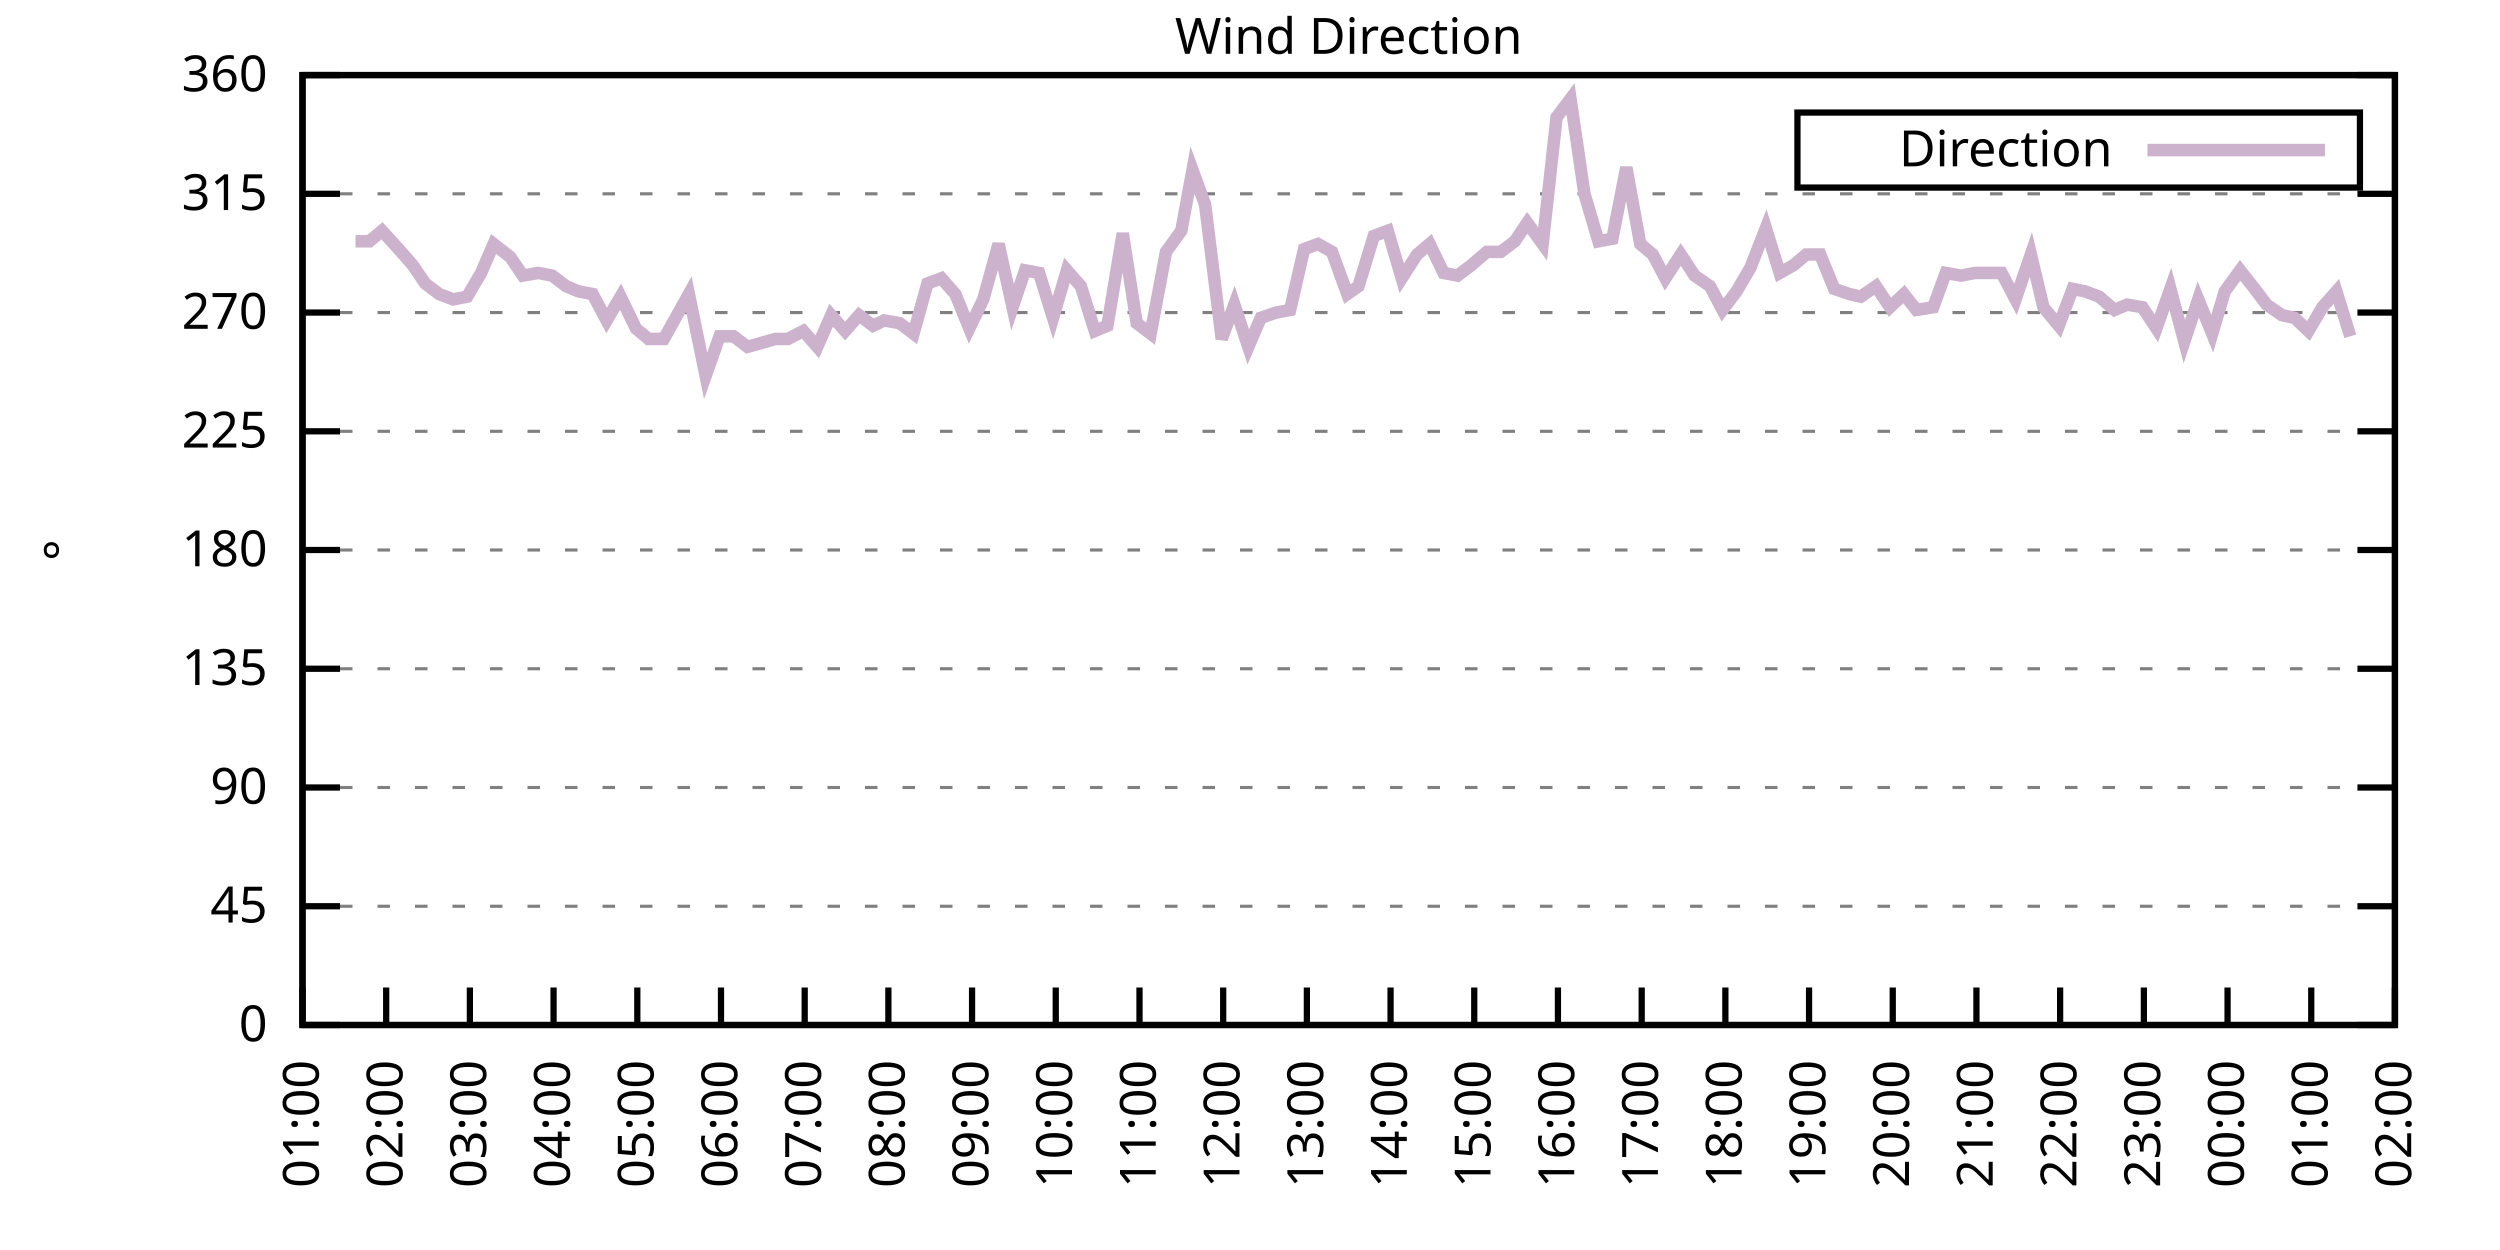
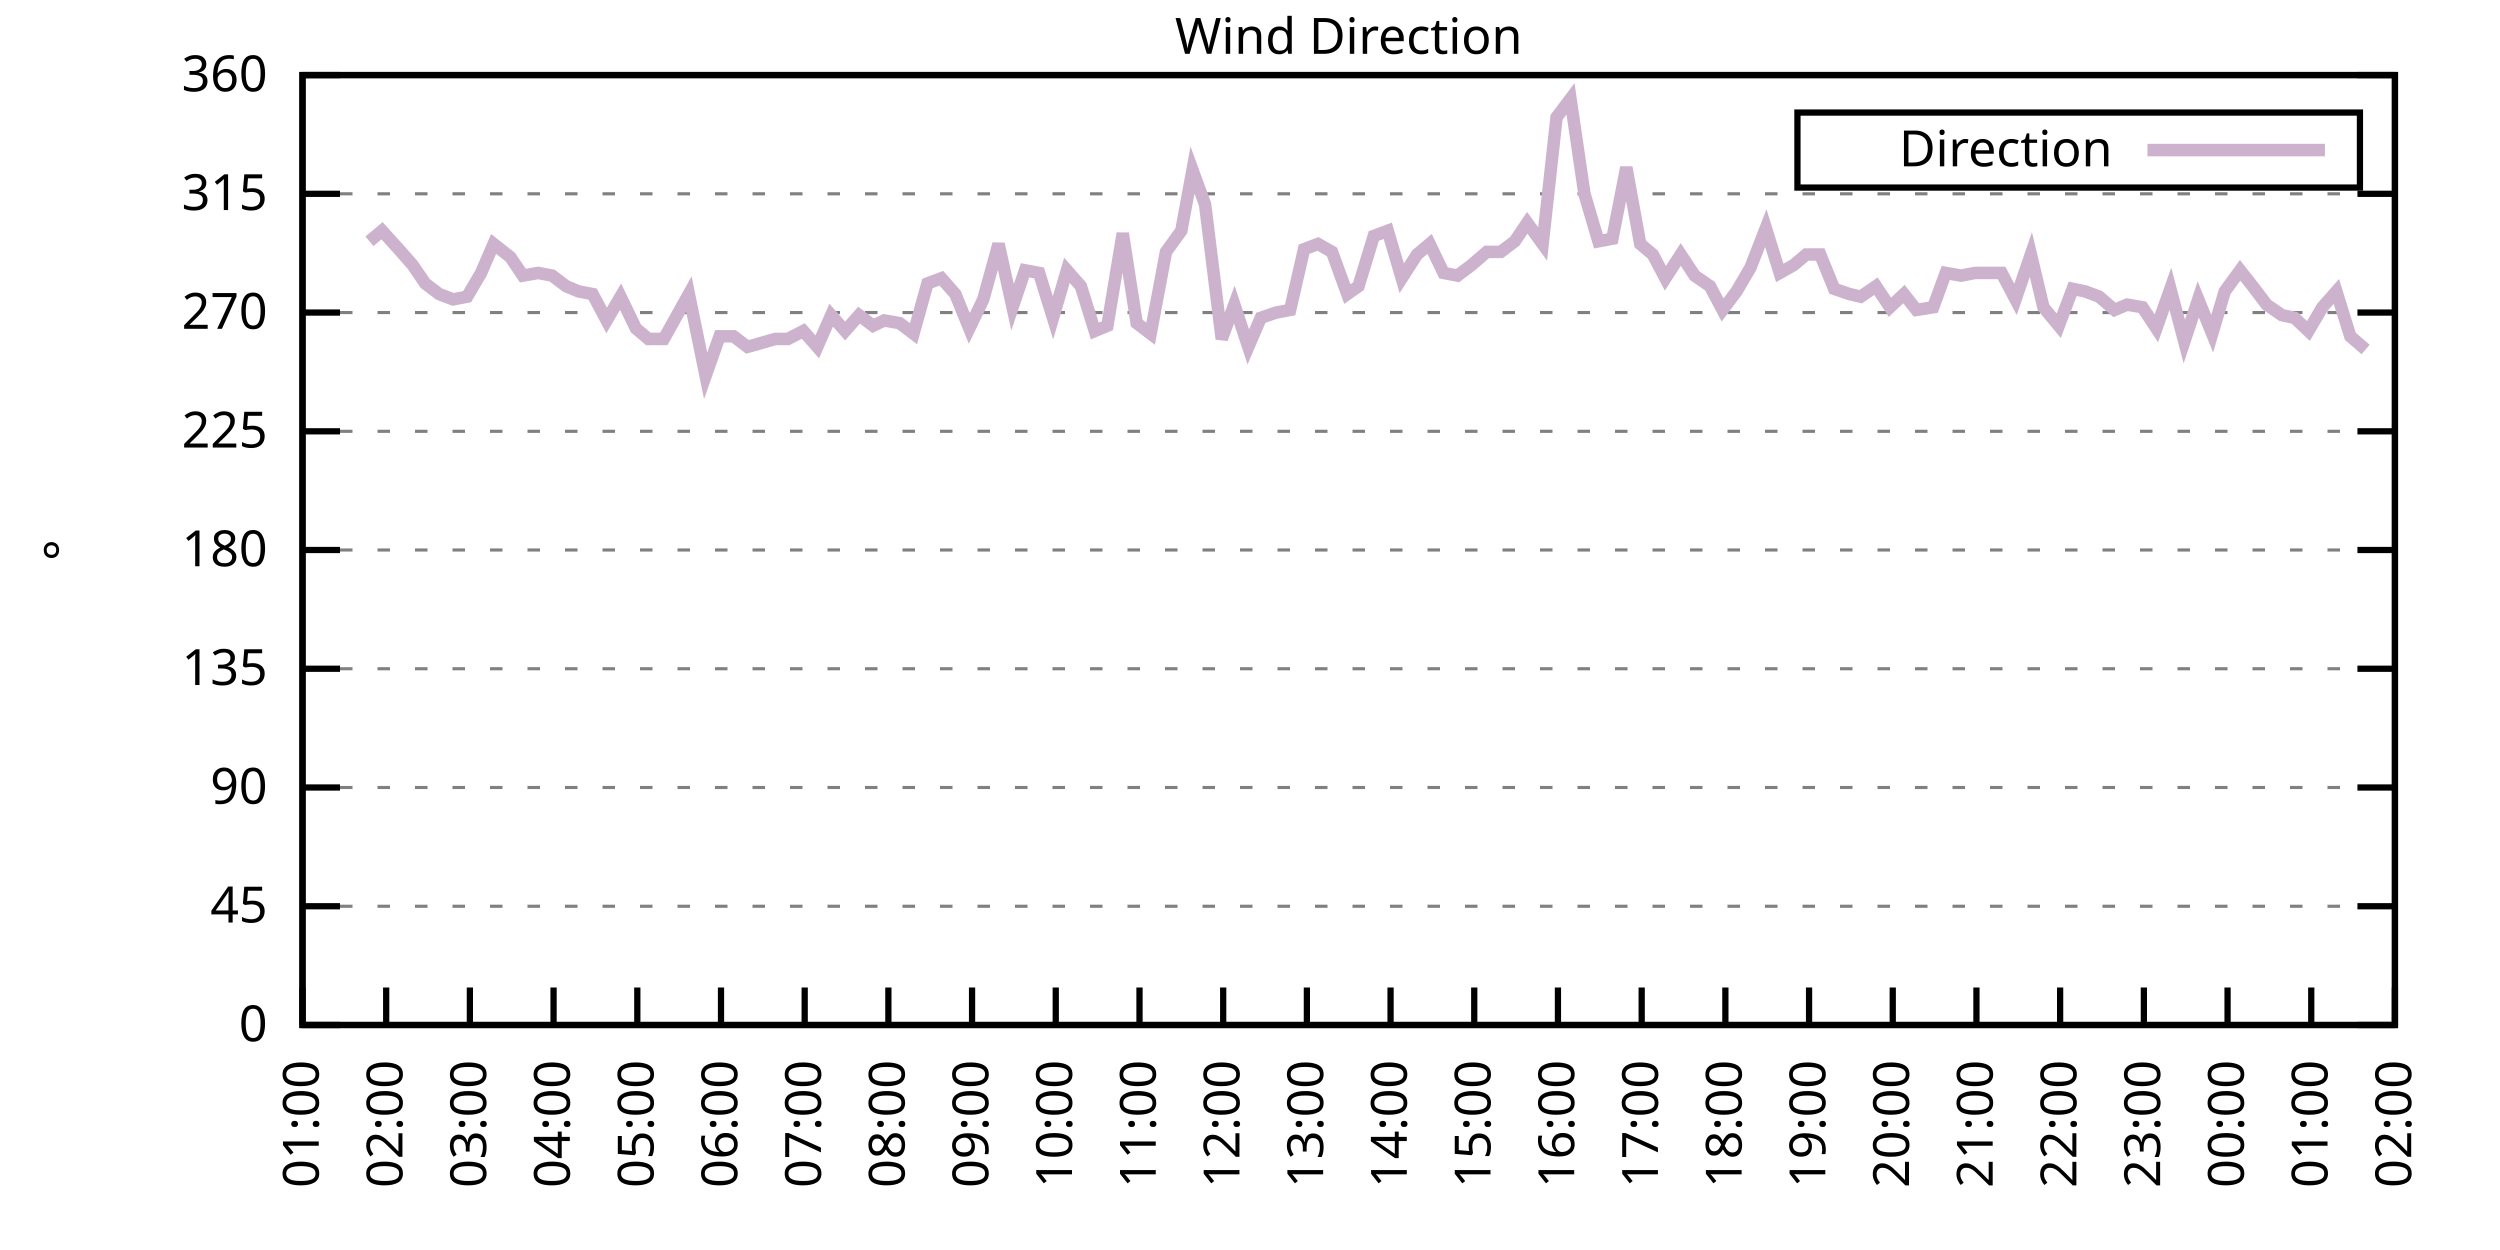
<svg xmlns="http://www.w3.org/2000/svg" xmlns:xlink="http://www.w3.org/1999/xlink" width="400" height="200" viewBox="0 0 400 200">
  <g id="gnuplot_canvas">
    <rect x="0" y="0" width="400" height="200" fill="none" />
    <defs>
      <circle id="gpDot" r="0.5" stroke-width="0.5" stroke="currentColor" />
      <path id="gpPt0" stroke-width="0.333" stroke="currentColor" d="M-1,0 h2 M0,-1 v2" />
      <path id="gpPt1" stroke-width="0.333" stroke="currentColor" d="M-1,-1 L1,1 M1,-1 L-1,1" />
      <path id="gpPt2" stroke-width="0.333" stroke="currentColor" d="M-1,0 L1,0 M0,-1 L0,1 M-1,-1 L1,1 M-1,1 L1,-1" />
      <rect id="gpPt3" stroke-width="0.333" stroke="currentColor" x="-1" y="-1" width="2" height="2" />
      <rect id="gpPt4" stroke-width="0.333" stroke="currentColor" fill="currentColor" x="-1" y="-1" width="2" height="2" />
      <circle id="gpPt5" stroke-width="0.333" stroke="currentColor" cx="0" cy="0" r="1" />
      <use xlink:href="#gpPt5" id="gpPt6" fill="currentColor" stroke="none" />
      <path id="gpPt7" stroke-width="0.333" stroke="currentColor" d="M0,-1.33 L-1.33,0.67 L1.33,0.67 z" />
      <use xlink:href="#gpPt7" id="gpPt8" fill="currentColor" stroke="none" />
      <use xlink:href="#gpPt7" id="gpPt9" stroke="currentColor" transform="rotate(180)" />
      <use xlink:href="#gpPt9" id="gpPt10" fill="currentColor" stroke="none" />
      <use xlink:href="#gpPt3" id="gpPt11" stroke="currentColor" transform="rotate(45)" />
      <use xlink:href="#gpPt11" id="gpPt12" fill="currentColor" stroke="none" />
      <path id="gpPt13" stroke-width="0.333" stroke="currentColor" d="M0,1.330 L1.265,0.411 L0.782,-1.067 L-0.782,-1.076 L-1.265,0.411 z" />
      <use xlink:href="#gpPt13" id="gpPt14" fill="currentColor" stroke="none" />
      <filter id="textbox" filterUnits="objectBoundingBox" x="0" y="0" height="1" width="1">
        <feFlood flood-color="white" flood-opacity="1" result="bgnd" />
        <feComposite in="SourceGraphic" in2="bgnd" operator="atop" />
      </filter>
      <filter id="greybox" filterUnits="objectBoundingBox" x="0" y="0" height="1" width="1">
        <feFlood flood-color="lightgrey" flood-opacity="1" result="grey" />
        <feComposite in="SourceGraphic" in2="grey" operator="atop" />
      </filter>
    </defs>
    <g fill="none" color="white" stroke="currentColor" stroke-width="1.00" stroke-linecap="butt" stroke-linejoin="miter">
</g>
    <g fill="none" color="black" stroke="currentColor" stroke-width="1.00" stroke-linecap="butt" stroke-linejoin="miter">
      <g stroke="none" shape-rendering="crispEdges">
        <polygon fill="rgb(255, 255, 255)" points="48.40,164.00 383.18,164.00 383.18,12.02 48.40,12.02 " />
      </g>
    </g>
    <g fill="none" color="black" stroke="currentColor" stroke-width="1.00" stroke-linecap="butt" stroke-linejoin="miter">
</g>
    <g fill="none" color="black" stroke="black" stroke-width="0.50" stroke-linecap="butt" stroke-linejoin="miter">
</g>
    <g fill="none" color="gray" stroke="currentColor" stroke-width="0.50" stroke-linecap="butt" stroke-linejoin="miter">
      <path stroke="gray" stroke-dasharray="2,4" class="gridline" d="M48.40,164.00 L383.19,164.00  " />
    </g>
    <g fill="none" color="gray" stroke="gray" stroke-width="1.00" stroke-linecap="butt" stroke-linejoin="miter">
</g>
    <g fill="none" color="black" stroke="currentColor" stroke-width="1.00" stroke-linecap="butt" stroke-linejoin="miter">
      <path stroke="black" d="M48.40,164.00 L54.40,164.00 M383.19,164.00 L377.19,164.00  " />
      <g transform="translate(42.80,166.60)" stroke="none" fill="black" font-family="Sans" font-size="8.00" text-anchor="end">
        <text>
          <tspan font-family="Sans"> 0</tspan>
        </text>
      </g>
    </g>
    <g fill="none" color="black" stroke="currentColor" stroke-width="1.00" stroke-linecap="butt" stroke-linejoin="miter">
</g>
    <g fill="none" color="black" stroke="black" stroke-width="0.50" stroke-linecap="butt" stroke-linejoin="miter">
</g>
    <g fill="none" color="gray" stroke="currentColor" stroke-width="0.50" stroke-linecap="butt" stroke-linejoin="miter">
      <path stroke="gray" stroke-dasharray="2,4" class="gridline" d="M48.40,145.00 L383.19,145.00  " />
    </g>
    <g fill="none" color="gray" stroke="gray" stroke-width="1.00" stroke-linecap="butt" stroke-linejoin="miter">
</g>
    <g fill="none" color="black" stroke="currentColor" stroke-width="1.00" stroke-linecap="butt" stroke-linejoin="miter">
      <path stroke="black" d="M48.40,145.00 L54.40,145.00 M383.19,145.00 L377.19,145.00  " />
      <g transform="translate(42.80,147.60)" stroke="none" fill="black" font-family="Sans" font-size="8.00" text-anchor="end">
        <text>
          <tspan font-family="Sans"> 45</tspan>
        </text>
      </g>
    </g>
    <g fill="none" color="black" stroke="currentColor" stroke-width="1.00" stroke-linecap="butt" stroke-linejoin="miter">
</g>
    <g fill="none" color="black" stroke="black" stroke-width="0.50" stroke-linecap="butt" stroke-linejoin="miter">
</g>
    <g fill="none" color="gray" stroke="currentColor" stroke-width="0.50" stroke-linecap="butt" stroke-linejoin="miter">
      <path stroke="gray" stroke-dasharray="2,4" class="gridline" d="M48.40,126.00 L383.19,126.00  " />
    </g>
    <g fill="none" color="gray" stroke="gray" stroke-width="1.00" stroke-linecap="butt" stroke-linejoin="miter">
</g>
    <g fill="none" color="black" stroke="currentColor" stroke-width="1.00" stroke-linecap="butt" stroke-linejoin="miter">
      <path stroke="black" d="M48.40,126.00 L54.40,126.00 M383.19,126.00 L377.19,126.00  " />
      <g transform="translate(42.80,128.60)" stroke="none" fill="black" font-family="Sans" font-size="8.00" text-anchor="end">
        <text>
          <tspan font-family="Sans"> 90</tspan>
        </text>
      </g>
    </g>
    <g fill="none" color="black" stroke="currentColor" stroke-width="1.00" stroke-linecap="butt" stroke-linejoin="miter">
</g>
    <g fill="none" color="black" stroke="black" stroke-width="0.50" stroke-linecap="butt" stroke-linejoin="miter">
</g>
    <g fill="none" color="gray" stroke="currentColor" stroke-width="0.50" stroke-linecap="butt" stroke-linejoin="miter">
      <path stroke="gray" stroke-dasharray="2,4" class="gridline" d="M48.40,107.00 L383.19,107.00  " />
    </g>
    <g fill="none" color="gray" stroke="gray" stroke-width="1.00" stroke-linecap="butt" stroke-linejoin="miter">
</g>
    <g fill="none" color="black" stroke="currentColor" stroke-width="1.00" stroke-linecap="butt" stroke-linejoin="miter">
      <path stroke="black" d="M48.40,107.00 L54.40,107.00 M383.19,107.00 L377.19,107.00  " />
      <g transform="translate(42.80,109.60)" stroke="none" fill="black" font-family="Sans" font-size="8.00" text-anchor="end">
        <text>
          <tspan font-family="Sans"> 135</tspan>
        </text>
      </g>
    </g>
    <g fill="none" color="black" stroke="currentColor" stroke-width="1.00" stroke-linecap="butt" stroke-linejoin="miter">
</g>
    <g fill="none" color="black" stroke="black" stroke-width="0.50" stroke-linecap="butt" stroke-linejoin="miter">
</g>
    <g fill="none" color="gray" stroke="currentColor" stroke-width="0.50" stroke-linecap="butt" stroke-linejoin="miter">
      <path stroke="gray" stroke-dasharray="2,4" class="gridline" d="M48.40,88.00 L383.19,88.00  " />
    </g>
    <g fill="none" color="gray" stroke="gray" stroke-width="1.00" stroke-linecap="butt" stroke-linejoin="miter">
</g>
    <g fill="none" color="black" stroke="currentColor" stroke-width="1.00" stroke-linecap="butt" stroke-linejoin="miter">
      <path stroke="black" d="M48.40,88.00 L54.40,88.00 M383.19,88.00 L377.19,88.00  " />
      <g transform="translate(42.80,90.60)" stroke="none" fill="black" font-family="Sans" font-size="8.00" text-anchor="end">
        <text>
          <tspan font-family="Sans"> 180</tspan>
        </text>
      </g>
    </g>
    <g fill="none" color="black" stroke="currentColor" stroke-width="1.00" stroke-linecap="butt" stroke-linejoin="miter">
</g>
    <g fill="none" color="black" stroke="black" stroke-width="0.50" stroke-linecap="butt" stroke-linejoin="miter">
</g>
    <g fill="none" color="gray" stroke="currentColor" stroke-width="0.50" stroke-linecap="butt" stroke-linejoin="miter">
      <path stroke="gray" stroke-dasharray="2,4" class="gridline" d="M48.40,69.01 L383.19,69.01  " />
    </g>
    <g fill="none" color="gray" stroke="gray" stroke-width="1.00" stroke-linecap="butt" stroke-linejoin="miter">
</g>
    <g fill="none" color="black" stroke="currentColor" stroke-width="1.00" stroke-linecap="butt" stroke-linejoin="miter">
      <path stroke="black" d="M48.40,69.01 L54.40,69.01 M383.19,69.01 L377.19,69.01  " />
      <g transform="translate(42.80,71.61)" stroke="none" fill="black" font-family="Sans" font-size="8.00" text-anchor="end">
        <text>
          <tspan font-family="Sans"> 225</tspan>
        </text>
      </g>
    </g>
    <g fill="none" color="black" stroke="currentColor" stroke-width="1.00" stroke-linecap="butt" stroke-linejoin="miter">
</g>
    <g fill="none" color="black" stroke="black" stroke-width="0.50" stroke-linecap="butt" stroke-linejoin="miter">
</g>
    <g fill="none" color="gray" stroke="currentColor" stroke-width="0.50" stroke-linecap="butt" stroke-linejoin="miter">
      <path stroke="gray" stroke-dasharray="2,4" class="gridline" d="M48.40,50.01 L383.19,50.01  " />
    </g>
    <g fill="none" color="gray" stroke="gray" stroke-width="1.00" stroke-linecap="butt" stroke-linejoin="miter">
</g>
    <g fill="none" color="black" stroke="currentColor" stroke-width="1.00" stroke-linecap="butt" stroke-linejoin="miter">
      <path stroke="black" d="M48.40,50.01 L54.40,50.01 M383.19,50.01 L377.19,50.01  " />
      <g transform="translate(42.80,52.61)" stroke="none" fill="black" font-family="Sans" font-size="8.00" text-anchor="end">
        <text>
          <tspan font-family="Sans"> 270</tspan>
        </text>
      </g>
    </g>
    <g fill="none" color="black" stroke="currentColor" stroke-width="1.00" stroke-linecap="butt" stroke-linejoin="miter">
</g>
    <g fill="none" color="black" stroke="black" stroke-width="0.50" stroke-linecap="butt" stroke-linejoin="miter">
</g>
    <g fill="none" color="gray" stroke="currentColor" stroke-width="0.50" stroke-linecap="butt" stroke-linejoin="miter">
      <path stroke="gray" stroke-dasharray="2,4" class="gridline" d="M48.40,31.01 L383.19,31.01  " />
    </g>
    <g fill="none" color="gray" stroke="gray" stroke-width="1.00" stroke-linecap="butt" stroke-linejoin="miter">
</g>
    <g fill="none" color="black" stroke="currentColor" stroke-width="1.00" stroke-linecap="butt" stroke-linejoin="miter">
      <path stroke="black" d="M48.40,31.01 L54.40,31.01 M383.19,31.01 L377.19,31.01  " />
      <g transform="translate(42.80,33.61)" stroke="none" fill="black" font-family="Sans" font-size="8.00" text-anchor="end">
        <text>
          <tspan font-family="Sans"> 315</tspan>
        </text>
      </g>
    </g>
    <g fill="none" color="black" stroke="currentColor" stroke-width="1.00" stroke-linecap="butt" stroke-linejoin="miter">
</g>
    <g fill="none" color="black" stroke="black" stroke-width="0.50" stroke-linecap="butt" stroke-linejoin="miter">
</g>
    <g fill="none" color="gray" stroke="currentColor" stroke-width="0.50" stroke-linecap="butt" stroke-linejoin="miter">
      <path stroke="gray" stroke-dasharray="2,4" class="gridline" d="M48.40,12.01 L383.19,12.01  " />
    </g>
    <g fill="none" color="gray" stroke="gray" stroke-width="1.00" stroke-linecap="butt" stroke-linejoin="miter">
</g>
    <g fill="none" color="black" stroke="currentColor" stroke-width="1.00" stroke-linecap="butt" stroke-linejoin="miter">
      <path stroke="black" d="M48.40,12.01 L54.40,12.01 M383.19,12.01 L377.19,12.01  " />
      <g transform="translate(42.80,14.61)" stroke="none" fill="black" font-family="Sans" font-size="8.00" text-anchor="end">
        <text>
          <tspan font-family="Sans"> 360</tspan>
        </text>
      </g>
    </g>
    <g fill="none" color="black" stroke="currentColor" stroke-width="1.00" stroke-linecap="butt" stroke-linejoin="miter">
      <path stroke="black" d="M48.40,164.00 L48.40,158.00  " />
      <g transform="translate(51.00,169.60) rotate(270.00)" stroke="none" fill="black" font-family="Sans" font-size="8.00" text-anchor="end">
        <text>
          <tspan font-family="Sans">01:00</tspan>
        </text>
      </g>
    </g>
    <g fill="none" color="black" stroke="currentColor" stroke-width="1.00" stroke-linecap="butt" stroke-linejoin="miter">
      <path stroke="black" d="M61.79,164.00 L61.79,158.00  " />
      <g transform="translate(64.39,169.60) rotate(270.00)" stroke="none" fill="black" font-family="Sans" font-size="8.00" text-anchor="end">
        <text>
          <tspan font-family="Sans">02:00</tspan>
        </text>
      </g>
    </g>
    <g fill="none" color="black" stroke="currentColor" stroke-width="1.00" stroke-linecap="butt" stroke-linejoin="miter">
      <path stroke="black" d="M75.18,164.00 L75.18,158.00  " />
      <g transform="translate(77.78,169.60) rotate(270.00)" stroke="none" fill="black" font-family="Sans" font-size="8.00" text-anchor="end">
        <text>
          <tspan font-family="Sans">03:00</tspan>
        </text>
      </g>
    </g>
    <g fill="none" color="black" stroke="currentColor" stroke-width="1.00" stroke-linecap="butt" stroke-linejoin="miter">
      <path stroke="black" d="M88.57,164.00 L88.57,158.00  " />
      <g transform="translate(91.17,169.60) rotate(270.00)" stroke="none" fill="black" font-family="Sans" font-size="8.00" text-anchor="end">
        <text>
          <tspan font-family="Sans">04:00</tspan>
        </text>
      </g>
    </g>
    <g fill="none" color="black" stroke="currentColor" stroke-width="1.00" stroke-linecap="butt" stroke-linejoin="miter">
      <path stroke="black" d="M101.97,164.00 L101.97,158.00  " />
      <g transform="translate(104.57,169.60) rotate(270.00)" stroke="none" fill="black" font-family="Sans" font-size="8.00" text-anchor="end">
        <text>
          <tspan font-family="Sans">05:00</tspan>
        </text>
      </g>
    </g>
    <g fill="none" color="black" stroke="currentColor" stroke-width="1.00" stroke-linecap="butt" stroke-linejoin="miter">
      <path stroke="black" d="M115.36,164.00 L115.36,158.00  " />
      <g transform="translate(117.96,169.60) rotate(270.00)" stroke="none" fill="black" font-family="Sans" font-size="8.00" text-anchor="end">
        <text>
          <tspan font-family="Sans">06:00</tspan>
        </text>
      </g>
    </g>
    <g fill="none" color="black" stroke="currentColor" stroke-width="1.00" stroke-linecap="butt" stroke-linejoin="miter">
      <path stroke="black" d="M128.75,164.00 L128.75,158.00  " />
      <g transform="translate(131.35,169.60) rotate(270.00)" stroke="none" fill="black" font-family="Sans" font-size="8.00" text-anchor="end">
        <text>
          <tspan font-family="Sans">07:00</tspan>
        </text>
      </g>
    </g>
    <g fill="none" color="black" stroke="currentColor" stroke-width="1.00" stroke-linecap="butt" stroke-linejoin="miter">
      <path stroke="black" d="M142.14,164.00 L142.14,158.00  " />
      <g transform="translate(144.74,169.60) rotate(270.00)" stroke="none" fill="black" font-family="Sans" font-size="8.00" text-anchor="end">
        <text>
          <tspan font-family="Sans">08:00</tspan>
        </text>
      </g>
    </g>
    <g fill="none" color="black" stroke="currentColor" stroke-width="1.00" stroke-linecap="butt" stroke-linejoin="miter">
      <path stroke="black" d="M155.53,164.00 L155.53,158.00  " />
      <g transform="translate(158.13,169.60) rotate(270.00)" stroke="none" fill="black" font-family="Sans" font-size="8.00" text-anchor="end">
        <text>
          <tspan font-family="Sans">09:00</tspan>
        </text>
      </g>
    </g>
    <g fill="none" color="black" stroke="currentColor" stroke-width="1.00" stroke-linecap="butt" stroke-linejoin="miter">
      <path stroke="black" d="M168.92,164.00 L168.92,158.00  " />
      <g transform="translate(171.52,169.60) rotate(270.00)" stroke="none" fill="black" font-family="Sans" font-size="8.00" text-anchor="end">
        <text>
          <tspan font-family="Sans">10:00</tspan>
        </text>
      </g>
    </g>
    <g fill="none" color="black" stroke="currentColor" stroke-width="1.00" stroke-linecap="butt" stroke-linejoin="miter">
      <path stroke="black" d="M182.32,164.00 L182.32,158.00  " />
      <g transform="translate(184.92,169.60) rotate(270.00)" stroke="none" fill="black" font-family="Sans" font-size="8.00" text-anchor="end">
        <text>
          <tspan font-family="Sans">11:00</tspan>
        </text>
      </g>
    </g>
    <g fill="none" color="black" stroke="currentColor" stroke-width="1.00" stroke-linecap="butt" stroke-linejoin="miter">
      <path stroke="black" d="M195.71,164.00 L195.71,158.00  " />
      <g transform="translate(198.31,169.60) rotate(270.00)" stroke="none" fill="black" font-family="Sans" font-size="8.00" text-anchor="end">
        <text>
          <tspan font-family="Sans">12:00</tspan>
        </text>
      </g>
    </g>
    <g fill="none" color="black" stroke="currentColor" stroke-width="1.00" stroke-linecap="butt" stroke-linejoin="miter">
      <path stroke="black" d="M209.10,164.00 L209.10,158.00  " />
      <g transform="translate(211.70,169.60) rotate(270.00)" stroke="none" fill="black" font-family="Sans" font-size="8.00" text-anchor="end">
        <text>
          <tspan font-family="Sans">13:00</tspan>
        </text>
      </g>
    </g>
    <g fill="none" color="black" stroke="currentColor" stroke-width="1.00" stroke-linecap="butt" stroke-linejoin="miter">
      <path stroke="black" d="M222.49,164.00 L222.49,158.00  " />
      <g transform="translate(225.09,169.60) rotate(270.00)" stroke="none" fill="black" font-family="Sans" font-size="8.00" text-anchor="end">
        <text>
          <tspan font-family="Sans">14:00</tspan>
        </text>
      </g>
    </g>
    <g fill="none" color="black" stroke="currentColor" stroke-width="1.00" stroke-linecap="butt" stroke-linejoin="miter">
      <path stroke="black" d="M235.88,164.00 L235.88,158.00  " />
      <g transform="translate(238.48,169.60) rotate(270.00)" stroke="none" fill="black" font-family="Sans" font-size="8.00" text-anchor="end">
        <text>
          <tspan font-family="Sans">15:00</tspan>
        </text>
      </g>
    </g>
    <g fill="none" color="black" stroke="currentColor" stroke-width="1.00" stroke-linecap="butt" stroke-linejoin="miter">
      <path stroke="black" d="M249.27,164.00 L249.27,158.00  " />
      <g transform="translate(251.87,169.60) rotate(270.00)" stroke="none" fill="black" font-family="Sans" font-size="8.00" text-anchor="end">
        <text>
          <tspan font-family="Sans">16:00</tspan>
        </text>
      </g>
    </g>
    <g fill="none" color="black" stroke="currentColor" stroke-width="1.00" stroke-linecap="butt" stroke-linejoin="miter">
      <path stroke="black" d="M262.67,164.00 L262.67,158.00  " />
      <g transform="translate(265.27,169.60) rotate(270.00)" stroke="none" fill="black" font-family="Sans" font-size="8.00" text-anchor="end">
        <text>
          <tspan font-family="Sans">17:00</tspan>
        </text>
      </g>
    </g>
    <g fill="none" color="black" stroke="currentColor" stroke-width="1.00" stroke-linecap="butt" stroke-linejoin="miter">
      <path stroke="black" d="M276.06,164.00 L276.06,158.00  " />
      <g transform="translate(278.66,169.60) rotate(270.00)" stroke="none" fill="black" font-family="Sans" font-size="8.00" text-anchor="end">
        <text>
          <tspan font-family="Sans">18:00</tspan>
        </text>
      </g>
    </g>
    <g fill="none" color="black" stroke="currentColor" stroke-width="1.00" stroke-linecap="butt" stroke-linejoin="miter">
      <path stroke="black" d="M289.45,164.00 L289.45,158.00  " />
      <g transform="translate(292.05,169.60) rotate(270.00)" stroke="none" fill="black" font-family="Sans" font-size="8.00" text-anchor="end">
        <text>
          <tspan font-family="Sans">19:00</tspan>
        </text>
      </g>
    </g>
    <g fill="none" color="black" stroke="currentColor" stroke-width="1.00" stroke-linecap="butt" stroke-linejoin="miter">
      <path stroke="black" d="M302.84,164.00 L302.84,158.00  " />
      <g transform="translate(305.44,169.60) rotate(270.00)" stroke="none" fill="black" font-family="Sans" font-size="8.00" text-anchor="end">
        <text>
          <tspan font-family="Sans">20:00</tspan>
        </text>
      </g>
    </g>
    <g fill="none" color="black" stroke="currentColor" stroke-width="1.00" stroke-linecap="butt" stroke-linejoin="miter">
      <path stroke="black" d="M316.23,164.00 L316.23,158.00  " />
      <g transform="translate(318.83,169.60) rotate(270.00)" stroke="none" fill="black" font-family="Sans" font-size="8.00" text-anchor="end">
        <text>
          <tspan font-family="Sans">21:00</tspan>
        </text>
      </g>
    </g>
    <g fill="none" color="black" stroke="currentColor" stroke-width="1.00" stroke-linecap="butt" stroke-linejoin="miter">
      <path stroke="black" d="M329.62,164.00 L329.62,158.00  " />
      <g transform="translate(332.22,169.60) rotate(270.00)" stroke="none" fill="black" font-family="Sans" font-size="8.00" text-anchor="end">
        <text>
          <tspan font-family="Sans">22:00</tspan>
        </text>
      </g>
    </g>
    <g fill="none" color="black" stroke="currentColor" stroke-width="1.00" stroke-linecap="butt" stroke-linejoin="miter">
      <path stroke="black" d="M343.02,164.00 L343.02,158.00  " />
      <g transform="translate(345.62,169.60) rotate(270.00)" stroke="none" fill="black" font-family="Sans" font-size="8.00" text-anchor="end">
        <text>
          <tspan font-family="Sans">23:00</tspan>
        </text>
      </g>
    </g>
    <g fill="none" color="black" stroke="currentColor" stroke-width="1.00" stroke-linecap="butt" stroke-linejoin="miter">
      <path stroke="black" d="M356.41,164.00 L356.41,158.00  " />
      <g transform="translate(359.01,169.60) rotate(270.00)" stroke="none" fill="black" font-family="Sans" font-size="8.00" text-anchor="end">
        <text>
          <tspan font-family="Sans">00:00</tspan>
        </text>
      </g>
    </g>
    <g fill="none" color="black" stroke="currentColor" stroke-width="1.00" stroke-linecap="butt" stroke-linejoin="miter">
      <path stroke="black" d="M369.80,164.00 L369.80,158.00  " />
      <g transform="translate(372.40,169.60) rotate(270.00)" stroke="none" fill="black" font-family="Sans" font-size="8.00" text-anchor="end">
        <text>
          <tspan font-family="Sans">01:00</tspan>
        </text>
      </g>
    </g>
    <g fill="none" color="black" stroke="currentColor" stroke-width="1.00" stroke-linecap="butt" stroke-linejoin="miter">
      <path stroke="black" d="M383.19,164.00 L383.19,158.00  " />
      <g transform="translate(385.79,169.60) rotate(270.00)" stroke="none" fill="black" font-family="Sans" font-size="8.00" text-anchor="end">
        <text>
          <tspan font-family="Sans">02:00</tspan>
        </text>
      </g>
    </g>
    <g fill="none" color="black" stroke="currentColor" stroke-width="1.00" stroke-linecap="butt" stroke-linejoin="miter">
</g>
    <g fill="none" color="black" stroke="currentColor" stroke-width="1.00" stroke-linecap="butt" stroke-linejoin="miter">
      <path stroke="black" d="M48.40,12.01 L48.40,164.00 L383.19,164.00 L383.19,12.01 L48.40,12.01 Z  " />
    </g>
    <g fill="none" color="black" stroke="currentColor" stroke-width="1.00" stroke-linecap="butt" stroke-linejoin="miter">
</g>
    <g fill="none" color="black" stroke="currentColor" stroke-width="1.00" stroke-linecap="butt" stroke-linejoin="miter">
      <path stroke="black" d="M287.59,30.01 L287.59,18.01 L377.59,18.01 L377.59,30.01 L287.59,30.01 Z  " />
    </g>
    <g id="Wind_direction_plot_1">
      <g fill="none" color="white" stroke="black" stroke-width="2.00" stroke-linecap="butt" stroke-linejoin="miter">
</g>
      <g fill="none" color="black" stroke="currentColor" stroke-width="2.00" stroke-linecap="butt" stroke-linejoin="miter">
        <g transform="translate(337.99,26.61)" stroke="none" fill="black" font-family="Sans" font-size="8.00" text-anchor="end">
          <text>
            <tspan font-family="Sans">Direction</tspan>
          </text>
        </g>
      </g>
      <g fill="none" color="black" stroke="currentColor" stroke-width="2.00" stroke-linecap="butt" stroke-linejoin="miter">
-         <path stroke="rgb(204, 178, 204)" d="M343.59,24.01 L371.99,24.01 M56.88,38.61 L59.11,38.61 L61.12,36.92 L63.80,39.87 L66.03,42.41 L68.04,45.36   L70.27,47.05 L72.50,47.90 L74.74,47.47 L76.97,43.67 L78.98,39.03 L81.66,41.14 L83.66,44.10 L86.12,43.67   L88.35,44.10 L90.58,45.79 L92.59,46.63 L94.82,47.05 L97.06,51.27 L99.29,47.47 L101.74,52.54 L103.75,54.23   L106.21,54.23 L110.22,47.05 L112.90,60.14 L115.13,53.81 L117.37,53.81 L119.60,55.50 L124.06,54.23 L126.07,54.23   L128.53,52.96 L130.76,55.50 L132.99,50.43 L135.22,52.96 L137.45,50.43 L139.69,52.12 L141.47,51.27 L143.93,51.70   L146.16,53.39 L148.39,45.36 L150.62,44.52 L152.85,47.05 L155.09,52.54 L157.32,47.90 L159.77,39.03 L162.01,49.16   L164.01,43.25 L166.25,43.67 L168.48,50.85 L170.71,43.25 L172.94,45.79 L175.17,52.96 L177.18,52.12 L179.64,37.34   L181.87,51.70 L184.10,53.39 L186.56,40.30 L189.01,36.92 L190.80,27.21 L192.81,32.70 L195.48,54.23 L197.49,48.74   L199.73,55.50 L201.73,50.85 L204.19,50.01 L206.42,49.59 L208.65,39.87 L210.88,39.03 L213.12,40.30 L215.57,47.05   L217.36,45.79 L219.81,37.76 L222.04,36.92 L224.28,44.52 L226.73,40.72 L228.74,39.03 L230.97,43.67 L233.20,44.10   L235.44,42.41 L237.89,40.30 L240.12,40.30 L242.36,38.61 L244.36,35.65 L246.82,39.03 L249.05,18.77 L251.28,15.81   L253.51,31.01 L255.75,38.61 L257.98,38.19 L260.21,26.79 L262.44,39.03 L264.45,40.72 L266.46,44.52 L268.92,40.72   L271.15,44.10 L273.60,45.79 L275.61,49.59 L277.84,46.63 L280.07,42.83 L282.53,36.50 L284.76,43.67 L286.99,42.41   L289.00,40.72 L291.23,40.72 L293.47,46.21 L295.92,47.05 L297.71,47.47 L300.16,45.79 L302.39,49.16 L304.63,47.05   L306.63,49.59 L309.31,49.16 L311.32,43.67 L313.78,44.10 L316.01,43.67 L317.79,43.67 L320.25,43.67 L322.48,47.90   L324.94,40.72 L326.95,49.16 L329.40,52.12 L331.63,46.21 L333.64,46.63 L335.87,47.47 L338.33,49.59 L340.34,48.74   L342.79,49.16 L345.02,52.54 L347.26,46.21 L349.49,54.65 L351.72,47.90 L353.95,53.39 L355.96,46.63 L358.42,43.25   L360.42,45.79 L362.66,48.74 L365.11,50.43 L367.12,50.85 L369.35,52.96 L371.58,49.16 L373.82,46.63 L376.05,53.81    " />
+         <path stroke="rgb(204, 178, 204)" d="M343.59,24.01 L371.99,24.01 M59.11,38.61 L61.12,36.92 L63.80,39.87 L66.03,42.41 L68.04,45.36 L70.27,47.05   L72.50,47.90 L74.74,47.47 L76.97,43.67 L78.98,39.03 L81.66,41.14 L83.66,44.10 L86.12,43.67 L88.35,44.10   L90.58,45.79 L92.59,46.63 L94.82,47.05 L97.06,51.27 L99.29,47.47 L101.74,52.54 L103.75,54.23 L106.21,54.23   L110.22,47.05 L112.90,60.14 L115.13,53.81 L117.37,53.81 L119.60,55.50 L124.06,54.23 L126.07,54.23 L128.53,52.96   L130.76,55.50 L132.99,50.43 L135.22,52.96 L137.45,50.43 L139.69,52.12 L141.47,51.27 L143.93,51.70 L146.16,53.39   L148.39,45.36 L150.62,44.52 L152.85,47.05 L155.09,52.54 L157.32,47.90 L159.77,39.03 L162.01,49.16 L164.01,43.25   L166.25,43.67 L168.48,50.85 L170.71,43.25 L172.94,45.79 L175.17,52.96 L177.18,52.12 L179.64,37.34 L181.87,51.70   L184.10,53.39 L186.56,40.30 L189.01,36.92 L190.80,27.21 L192.81,32.70 L195.48,54.23 L197.49,48.74 L199.73,55.50   L201.73,50.85 L204.19,50.01 L206.42,49.59 L208.65,39.87 L210.88,39.03 L213.12,40.30 L215.57,47.05 L217.36,45.79   L219.81,37.76 L222.04,36.92 L224.28,44.52 L226.73,40.72 L228.74,39.03 L230.97,43.67 L233.20,44.10 L235.44,42.41   L237.89,40.30 L240.12,40.30 L242.36,38.61 L244.36,35.65 L246.82,39.03 L249.05,18.77 L251.28,15.81 L253.51,31.01   L255.75,38.61 L257.98,38.19 L260.21,26.79 L262.44,39.03 L264.45,40.72 L266.46,44.52 L268.92,40.72 L271.15,44.10   L273.60,45.79 L275.61,49.59 L277.84,46.63 L280.07,42.83 L282.53,36.50 L284.76,43.67 L286.99,42.41 L289.00,40.72   L291.23,40.72 L293.47,46.21 L295.92,47.05 L297.71,47.47 L300.16,45.79 L302.39,49.16 L304.63,47.05 L306.63,49.59   L309.31,49.16 L311.32,43.67 L313.78,44.10 L316.01,43.67 L317.79,43.67 L320.25,43.67 L322.48,47.90 L324.94,40.72   L326.95,49.16 L329.40,52.12 L331.63,46.21 L333.64,46.63 L335.87,47.47 L338.33,49.59 L340.34,48.74 L342.79,49.16   L345.02,52.54 L347.26,46.21 L349.49,54.65 L351.72,47.90 L353.95,53.39 L355.96,46.63 L358.42,43.25 L360.42,45.79   L362.66,48.74 L365.11,50.43 L367.12,50.85 L369.35,52.96 L371.58,49.16 L373.82,46.63 L376.05,53.81 L378.50,55.92    " />
      </g>
    </g>
    <g fill="none" color="black" stroke="currentColor" stroke-width="2.00" stroke-linecap="butt" stroke-linejoin="miter">
</g>
    <g fill="none" color="black" stroke="black" stroke-width="1.00" stroke-linecap="butt" stroke-linejoin="miter">
</g>
    <g fill="none" color="black" stroke="currentColor" stroke-width="1.00" stroke-linecap="butt" stroke-linejoin="miter">
      <path stroke="black" d="M48.40,12.01 L48.40,164.00 L383.19,164.00 L383.19,12.01 L48.40,12.01 Z  " />
      <g transform="translate(12.80,88.01) rotate(270.00)" stroke="none" fill="black" font-family="Sans" font-size="8.00" text-anchor="middle">
        <text>
          <tspan font-family="Sans">°</tspan>
        </text>
      </g>
    </g>
    <g fill="none" color="black" stroke="currentColor" stroke-width="1.00" stroke-linecap="butt" stroke-linejoin="miter">
</g>
    <g fill="none" color="black" stroke="currentColor" stroke-width="1.00" stroke-linecap="butt" stroke-linejoin="miter">
      <g transform="translate(215.79,8.61)" stroke="none" fill="black" font-family="Sans" font-size="8.00" text-anchor="middle">
        <text>
          <tspan font-family="Sans">Wind Direction</tspan>
        </text>
      </g>
    </g>
    <g fill="none" color="black" stroke="currentColor" stroke-width="1.00" stroke-linecap="butt" stroke-linejoin="miter">
</g>
  </g>
</svg>
